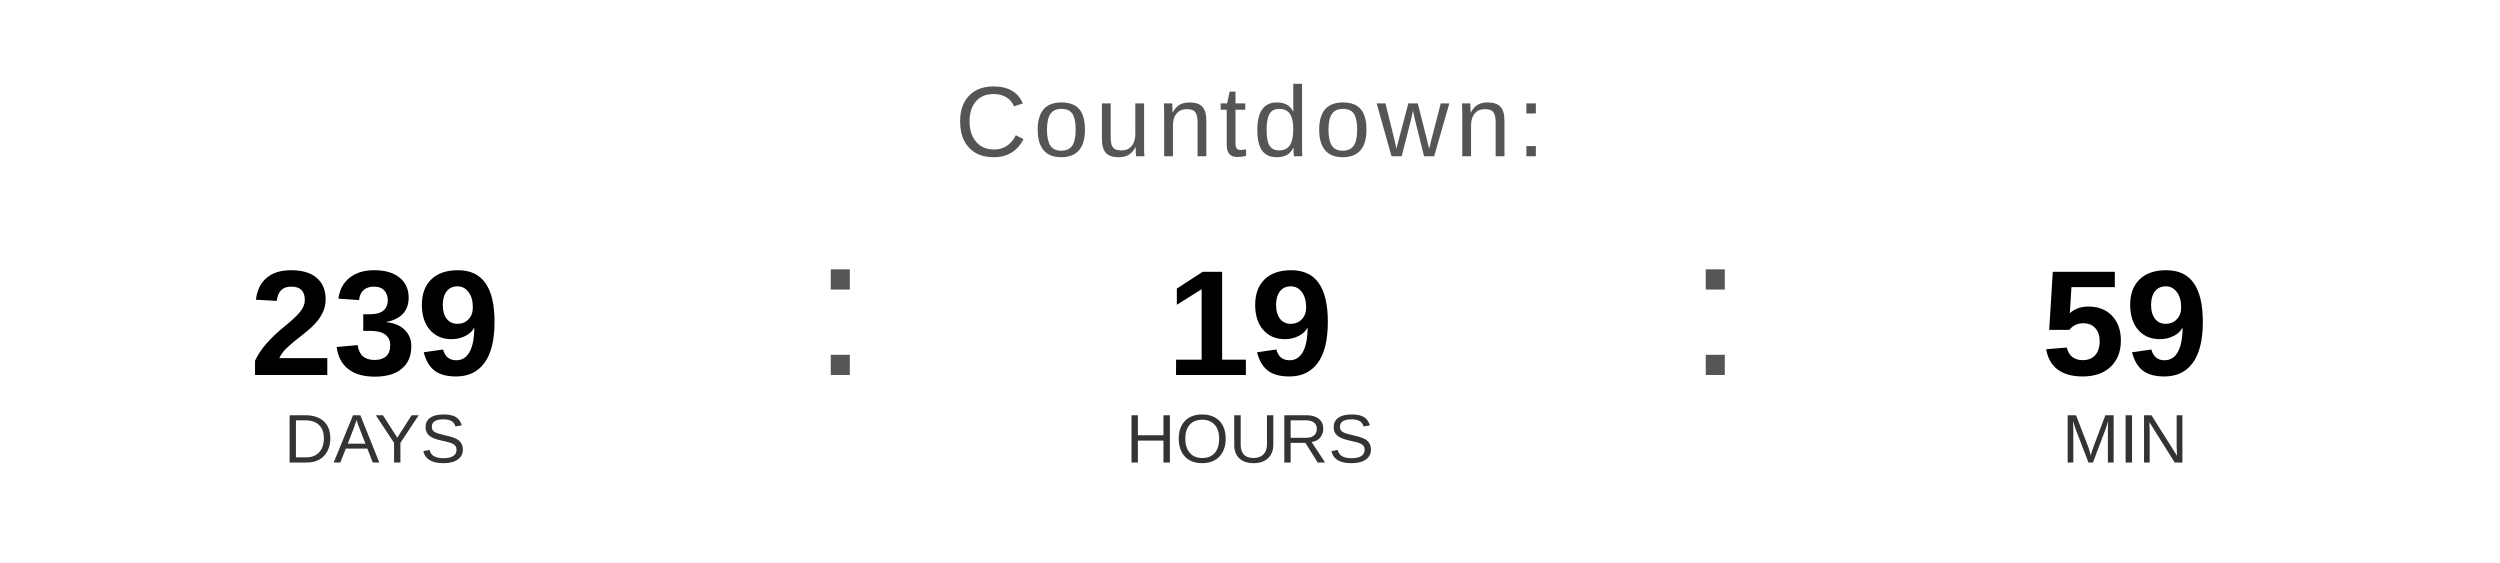
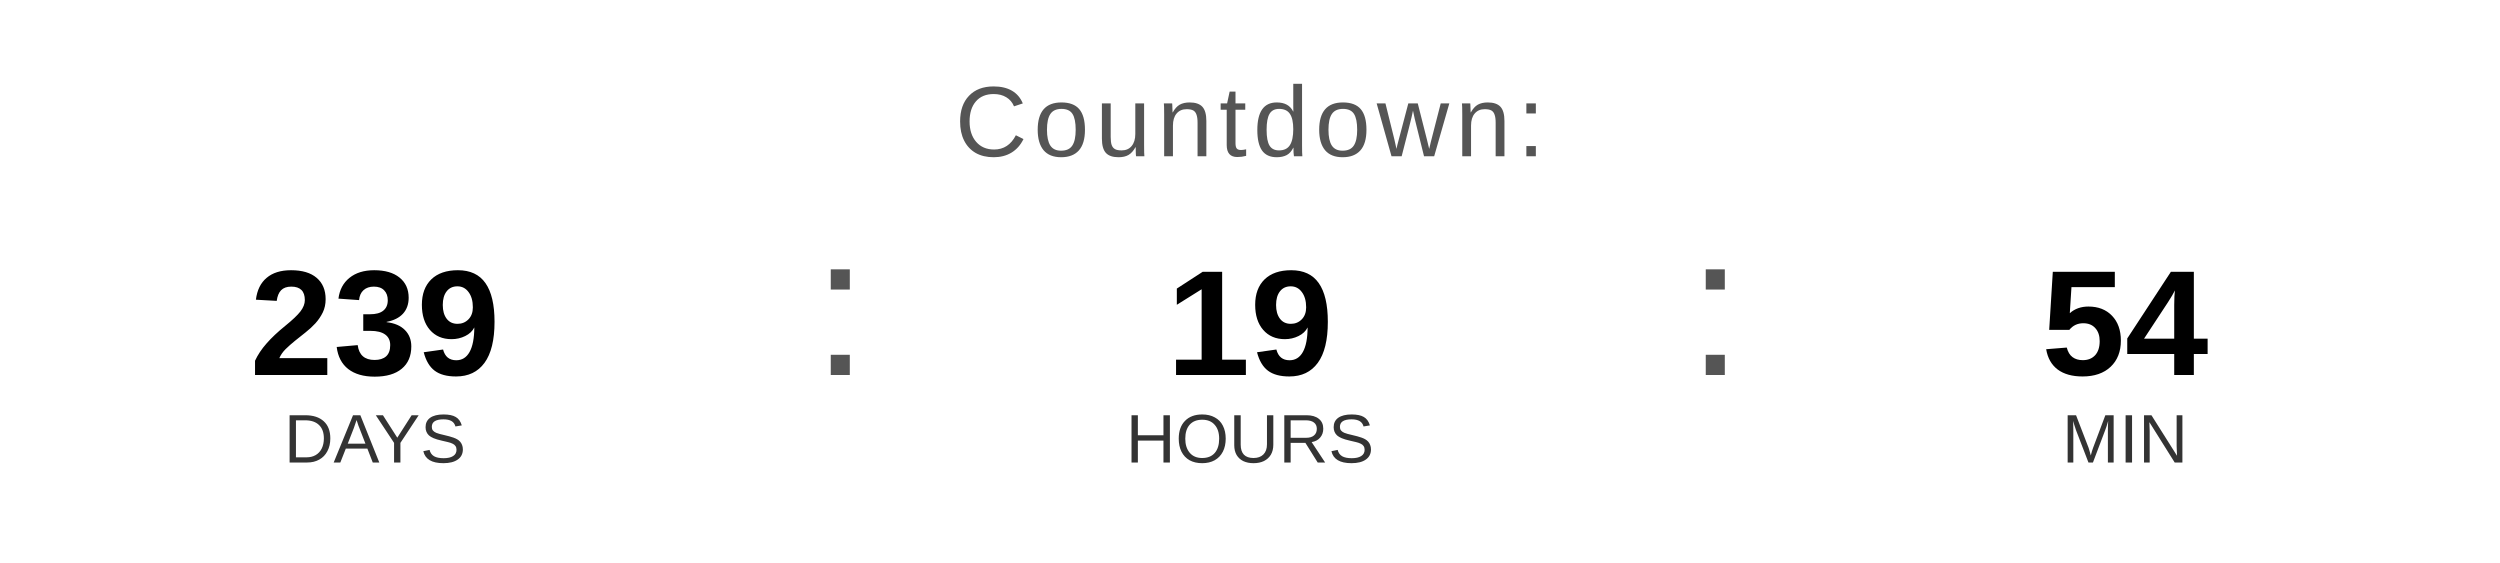
<svg xmlns="http://www.w3.org/2000/svg" width="400" height="90" viewBox="0 0 400 90">
  <text x="200" y="25" font-family="Arial, Helvetica, sans-serif" font-size="16" fill="#555555" text-anchor="middle" letter-spacing="1">
    Countdown:
  </text>
  <text x="60" y="60" font-family="Arial, Helvetica, sans-serif" font-size="24" font-weight="bold" fill="#000000" text-anchor="middle">239</text>
  <text x="60" y="74" font-family="Arial, Helvetica, sans-serif" font-size="11" fill="#333333" text-anchor="middle">DAYS</text>
  <text x="130" y="60" font-family="Arial, sans-serif" font-size="32" fill="#555555">:</text>
  <text x="200" y="60" font-family="Arial, Helvetica, sans-serif" font-size="24" font-weight="bold" fill="#000000" text-anchor="middle">19</text>
  <text x="200" y="74" font-family="Arial, Helvetica, sans-serif" font-size="11" fill="#333333" text-anchor="middle">HOURS</text>
  <text x="270" y="60" font-family="Arial, sans-serif" font-size="32" fill="#555555">:</text>
-   <text x="340" y="60" font-family="Arial, Helvetica, sans-serif" font-size="24" font-weight="bold" fill="#000000" text-anchor="middle">59</text>
+   <text x="340" y="60" font-family="Arial, Helvetica, sans-serif" font-size="24" font-weight="bold" fill="#000000" text-anchor="middle">54</text>
  <text x="340" y="74" font-family="Arial, Helvetica, sans-serif" font-size="11" fill="#333333" text-anchor="middle">MIN</text>
</svg>
